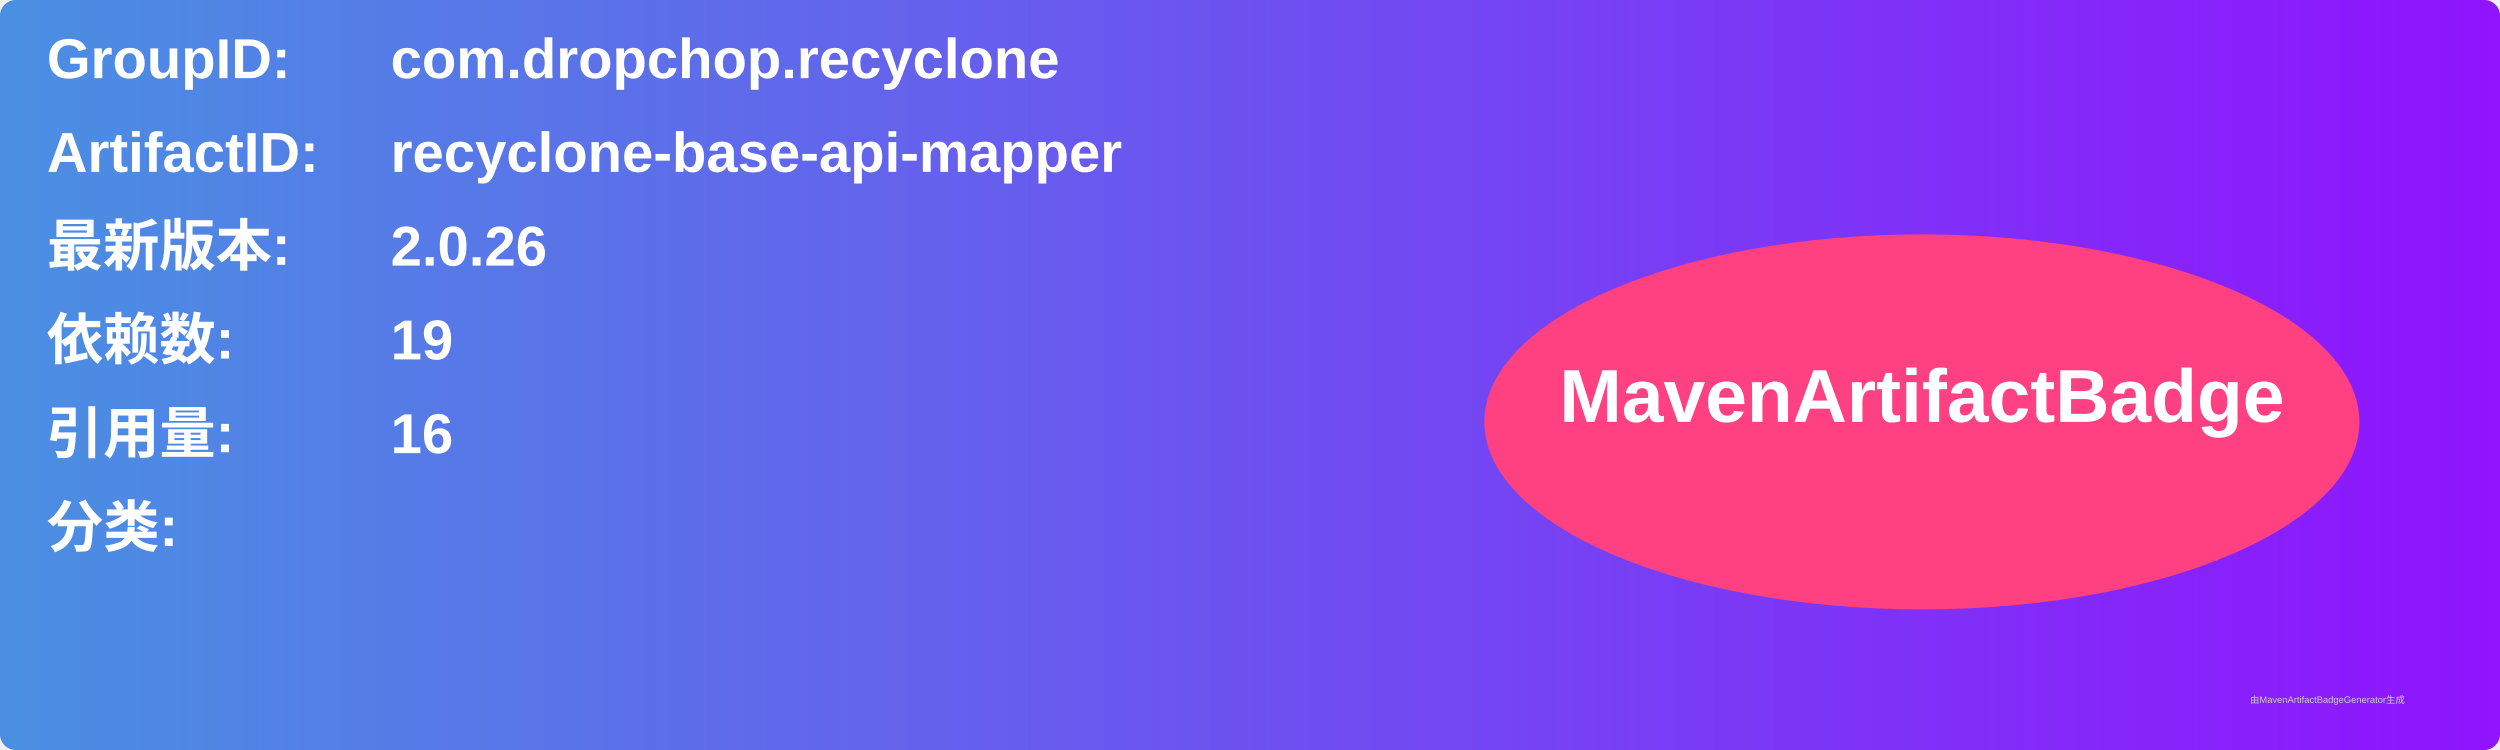
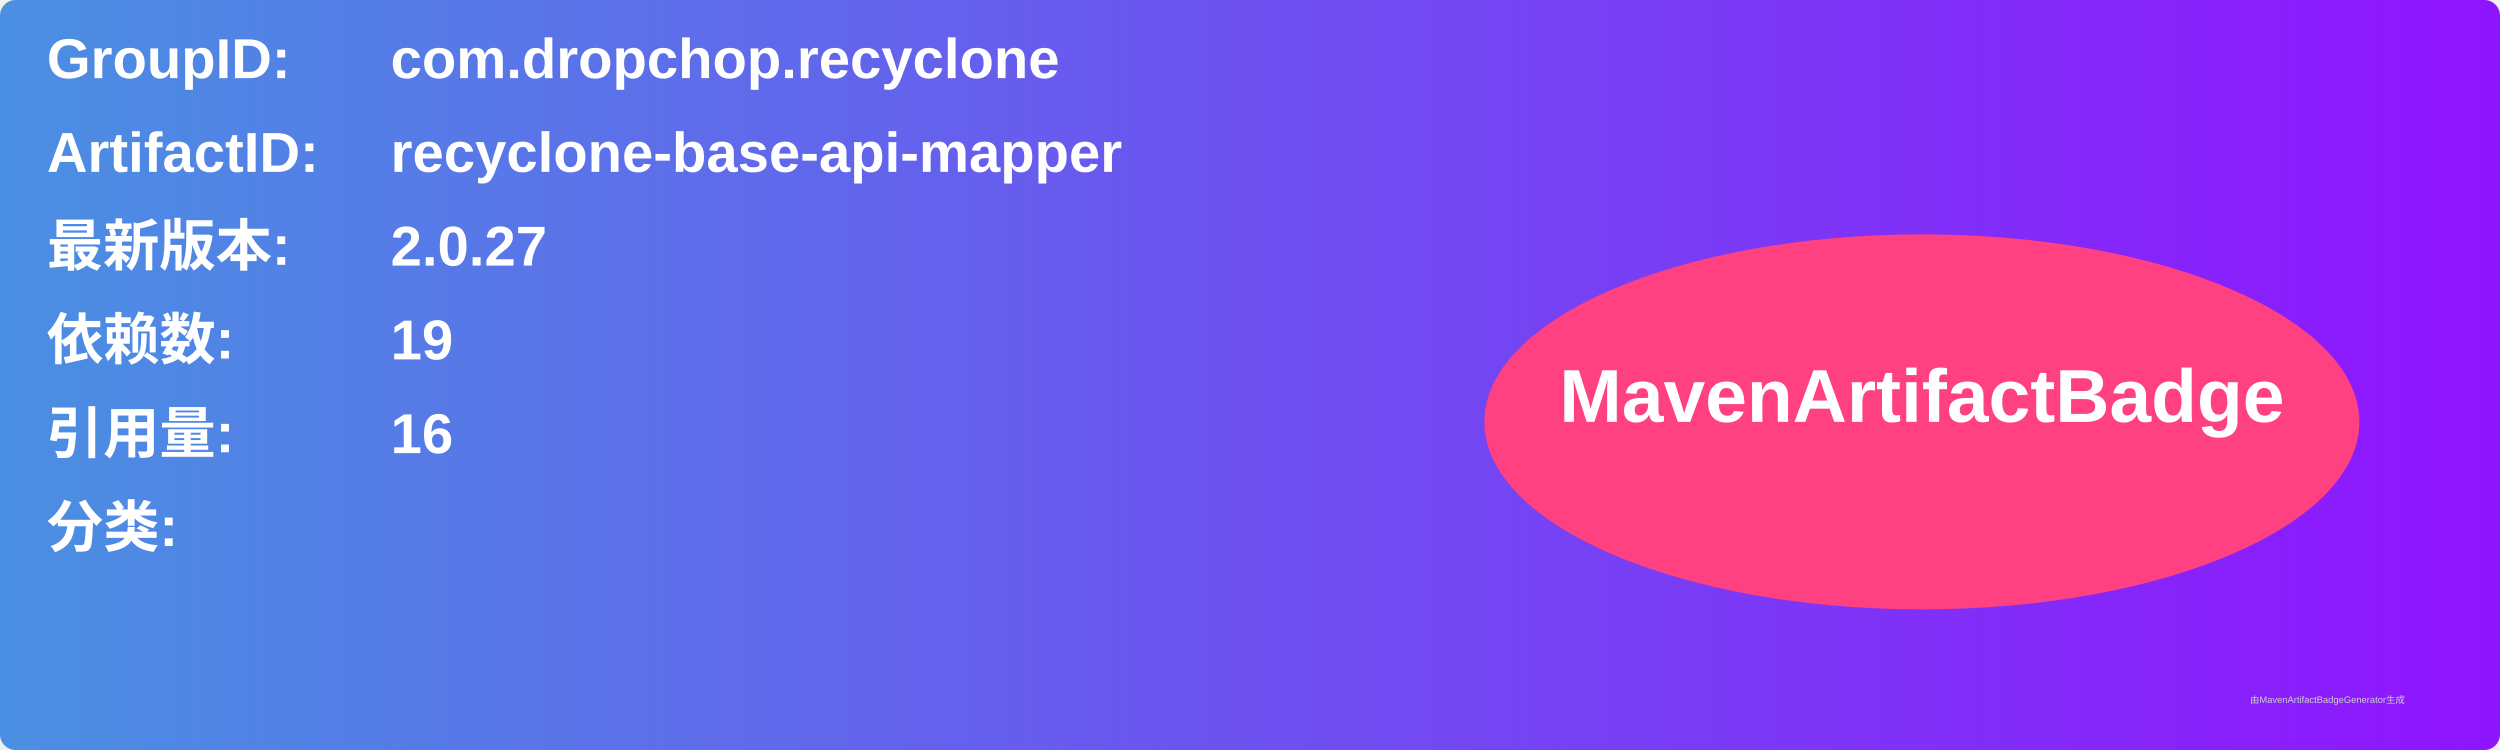
<svg xmlns="http://www.w3.org/2000/svg" width="800" height="240" viewBox="0 0 800 240">
  <linearGradient id="grad" x1="0%" y1="0%" x2="100%" y2="0%">
    <stop offset="0%" stop-color="#4a90e2" />
    <stop offset="100%" stop-color="#9013fe" />
  </linearGradient>
  <rect width="100%" height="100%" rx="5" ry="5" fill="url(#grad)" />
  <g transform="translate(15, 15)">
    <text x="0" y="10" font-family="Arial" font-size="18" fill="white" font-weight="bold" width="260">GroupID:</text>
    <text x="110" y="10" font-family="Arial" font-size="18" fill="white" font-weight="bold" width="460">com.dropchop.recyclone</text>
    <text x="0" y="40" font-family="Arial" font-size="18" fill="white" font-weight="bold" width="260">ArtifactID:</text>
    <text x="110" y="40" font-family="Arial" font-size="18" fill="white" font-weight="bold" width="460">recyclone-base-api-mapper</text>
    <text x="0" y="70" font-family="Arial" font-size="18" fill="white" font-weight="bold">最新版本:</text>
    <text x="110" y="70" font-family="Arial" font-size="18" fill="white" font-weight="bold">
-       <tspan font-weight="bold">2.0.26</tspan>
+       <tspan font-weight="bold">2.0.27</tspan>
    </text>
    <text x="0" y="100" font-family="Arial" font-size="18" fill="white" font-weight="bold">依赖数: </text>
    <text x="110" y="100" font-family="Arial" font-size="18" fill="white">
      <tspan font-weight="bold">19</tspan>
    </text>
    <text x="0" y="130" font-family="Arial" font-size="18" fill="white" font-weight="bold">引用量: </text>
    <text x="110" y="130" font-family="Arial" font-size="18" fill="white">
      <tspan font-weight="bold">16</tspan>
    </text>
    <text x="0" y="160" font-family="Arial" font-size="18" fill="white" font-weight="bold">分类:</text>
    <text x="10" y="190" font-family="Arial" font-size="10" fill="white">
      <tspan font-weight="bold" />
    </text>
    <ellipse cx="600" cy="120" rx="140" ry="60" fill="#ff4081" />
    <text x="600" y="120" text-anchor="middle" font-family="Arial" font-size="24" fill="white" font-weight="bold">MavenArtifactBadge</text>
  </g>
  <text x="720" y="225" font-family="Arial" font-size="3" fill="#d0d0d0">由MavenArtifactBadgeGenerator生成</text>
</svg>
